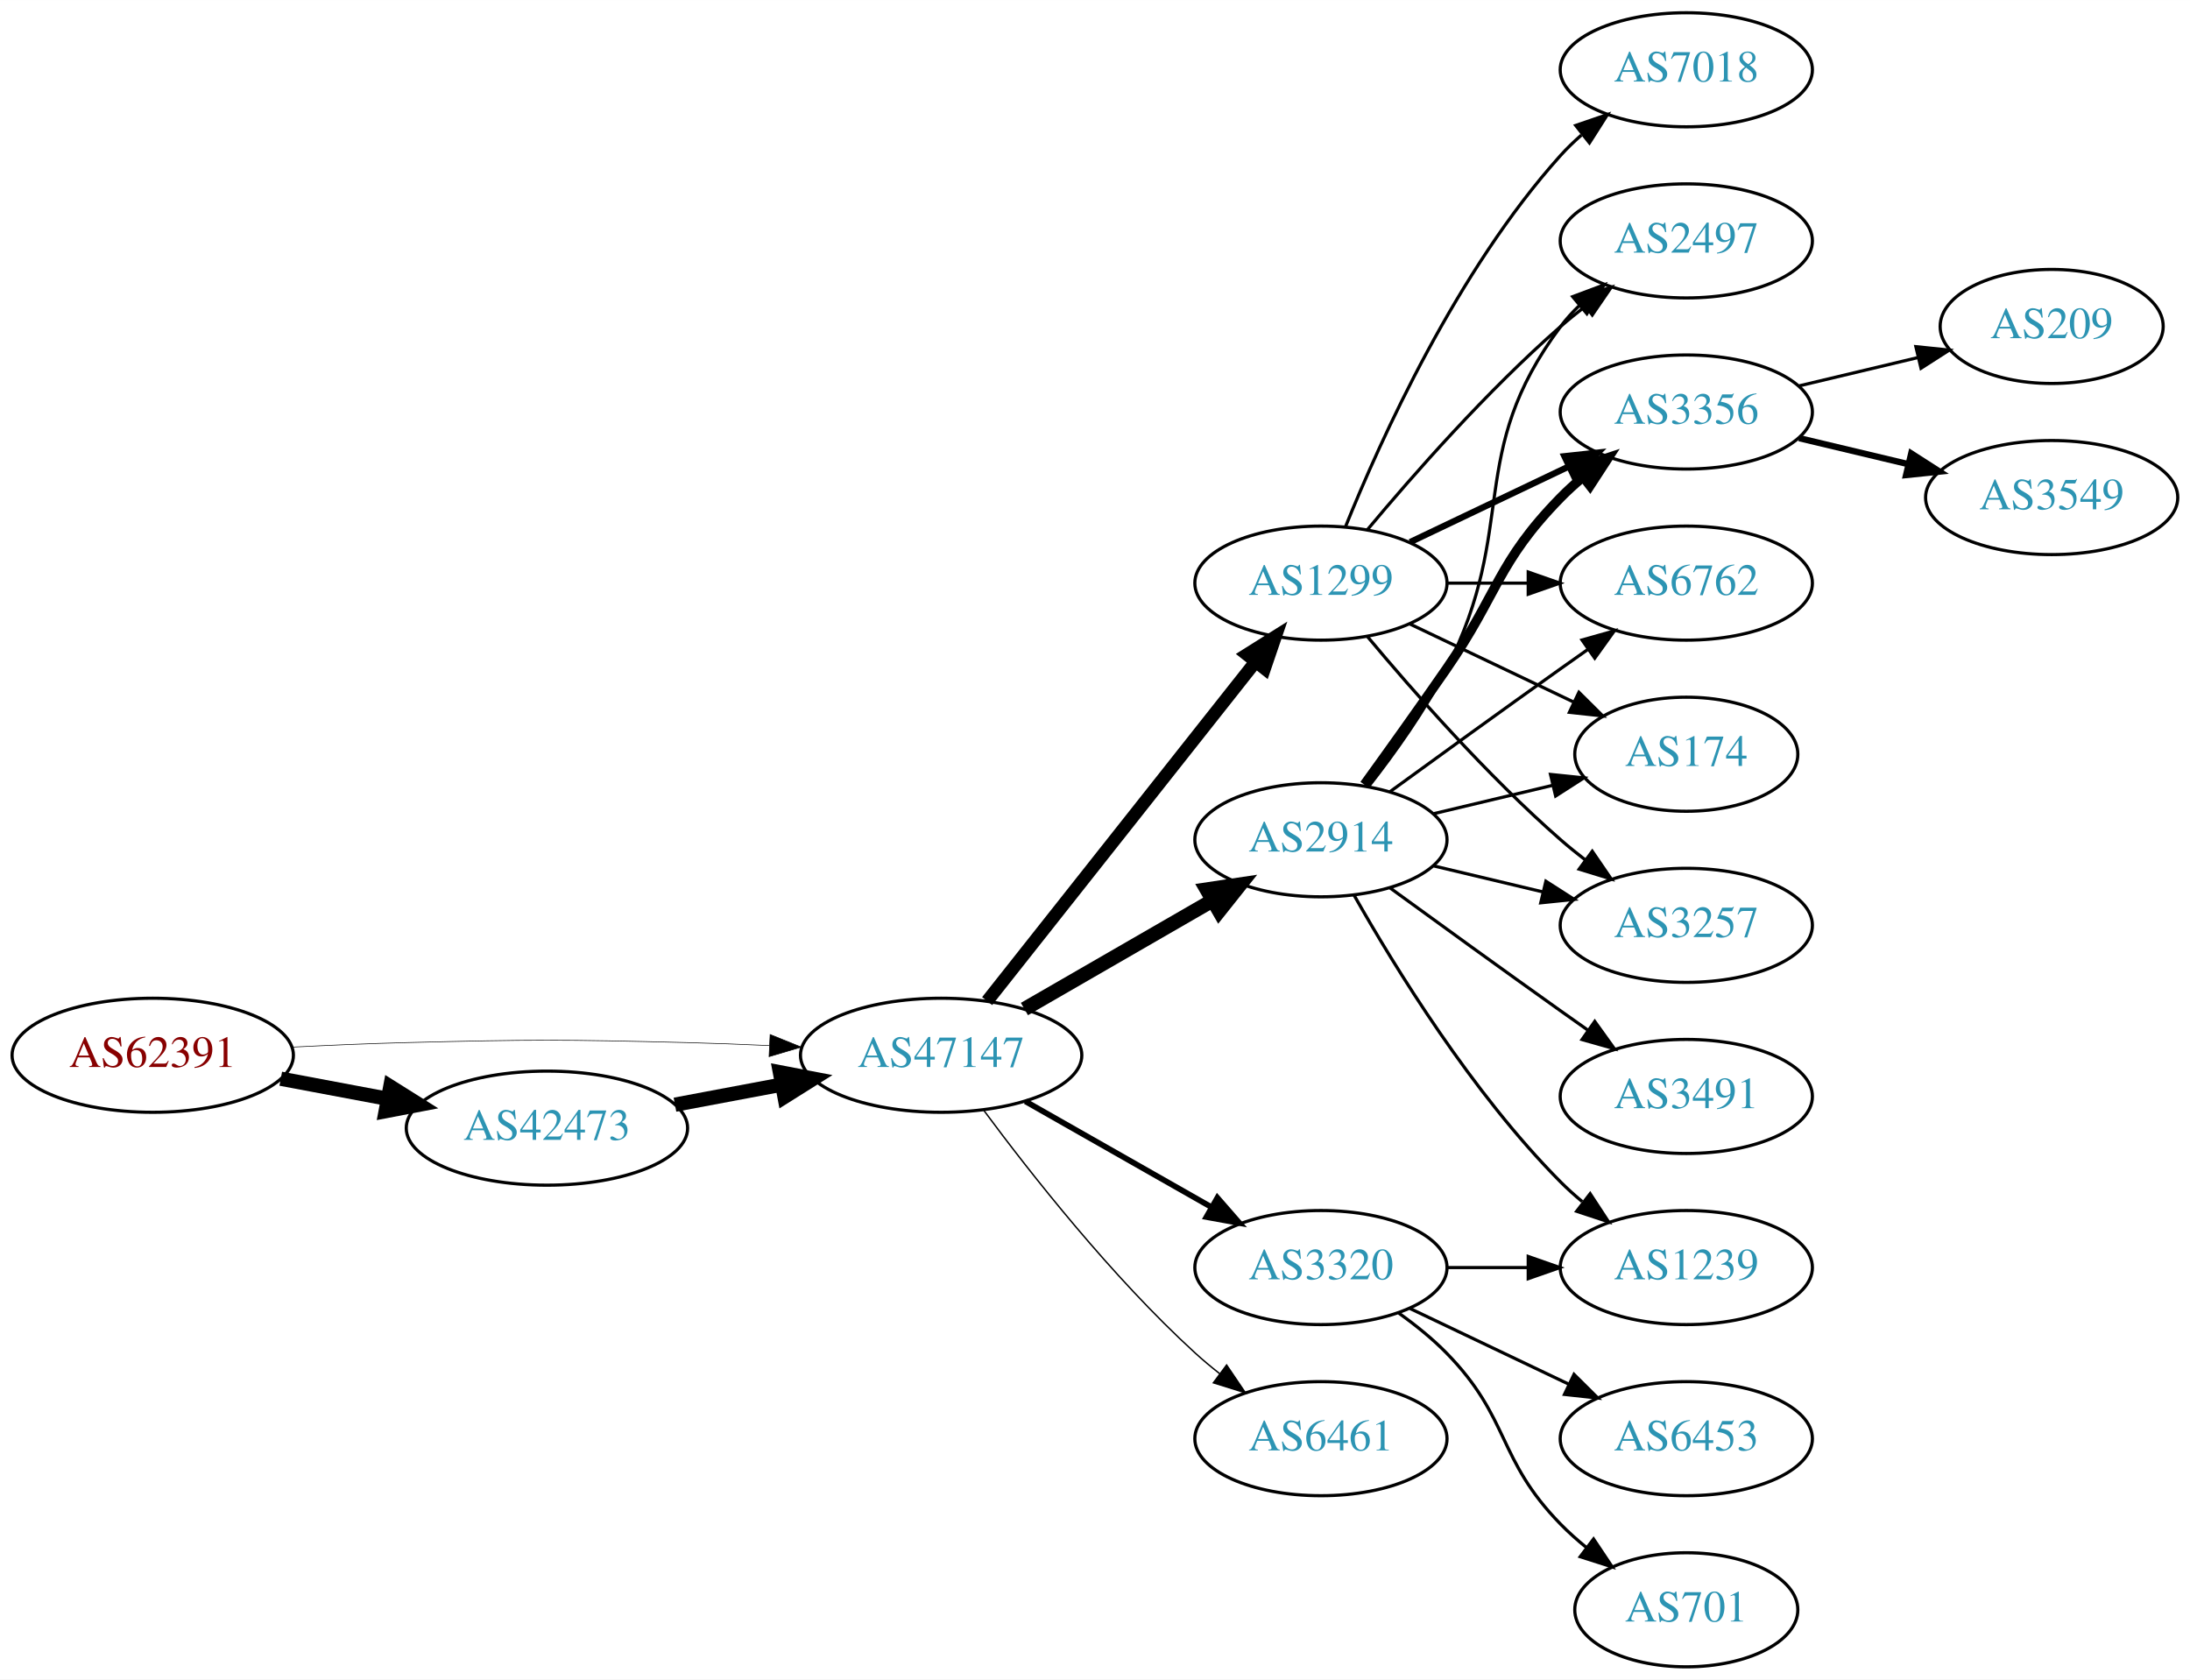
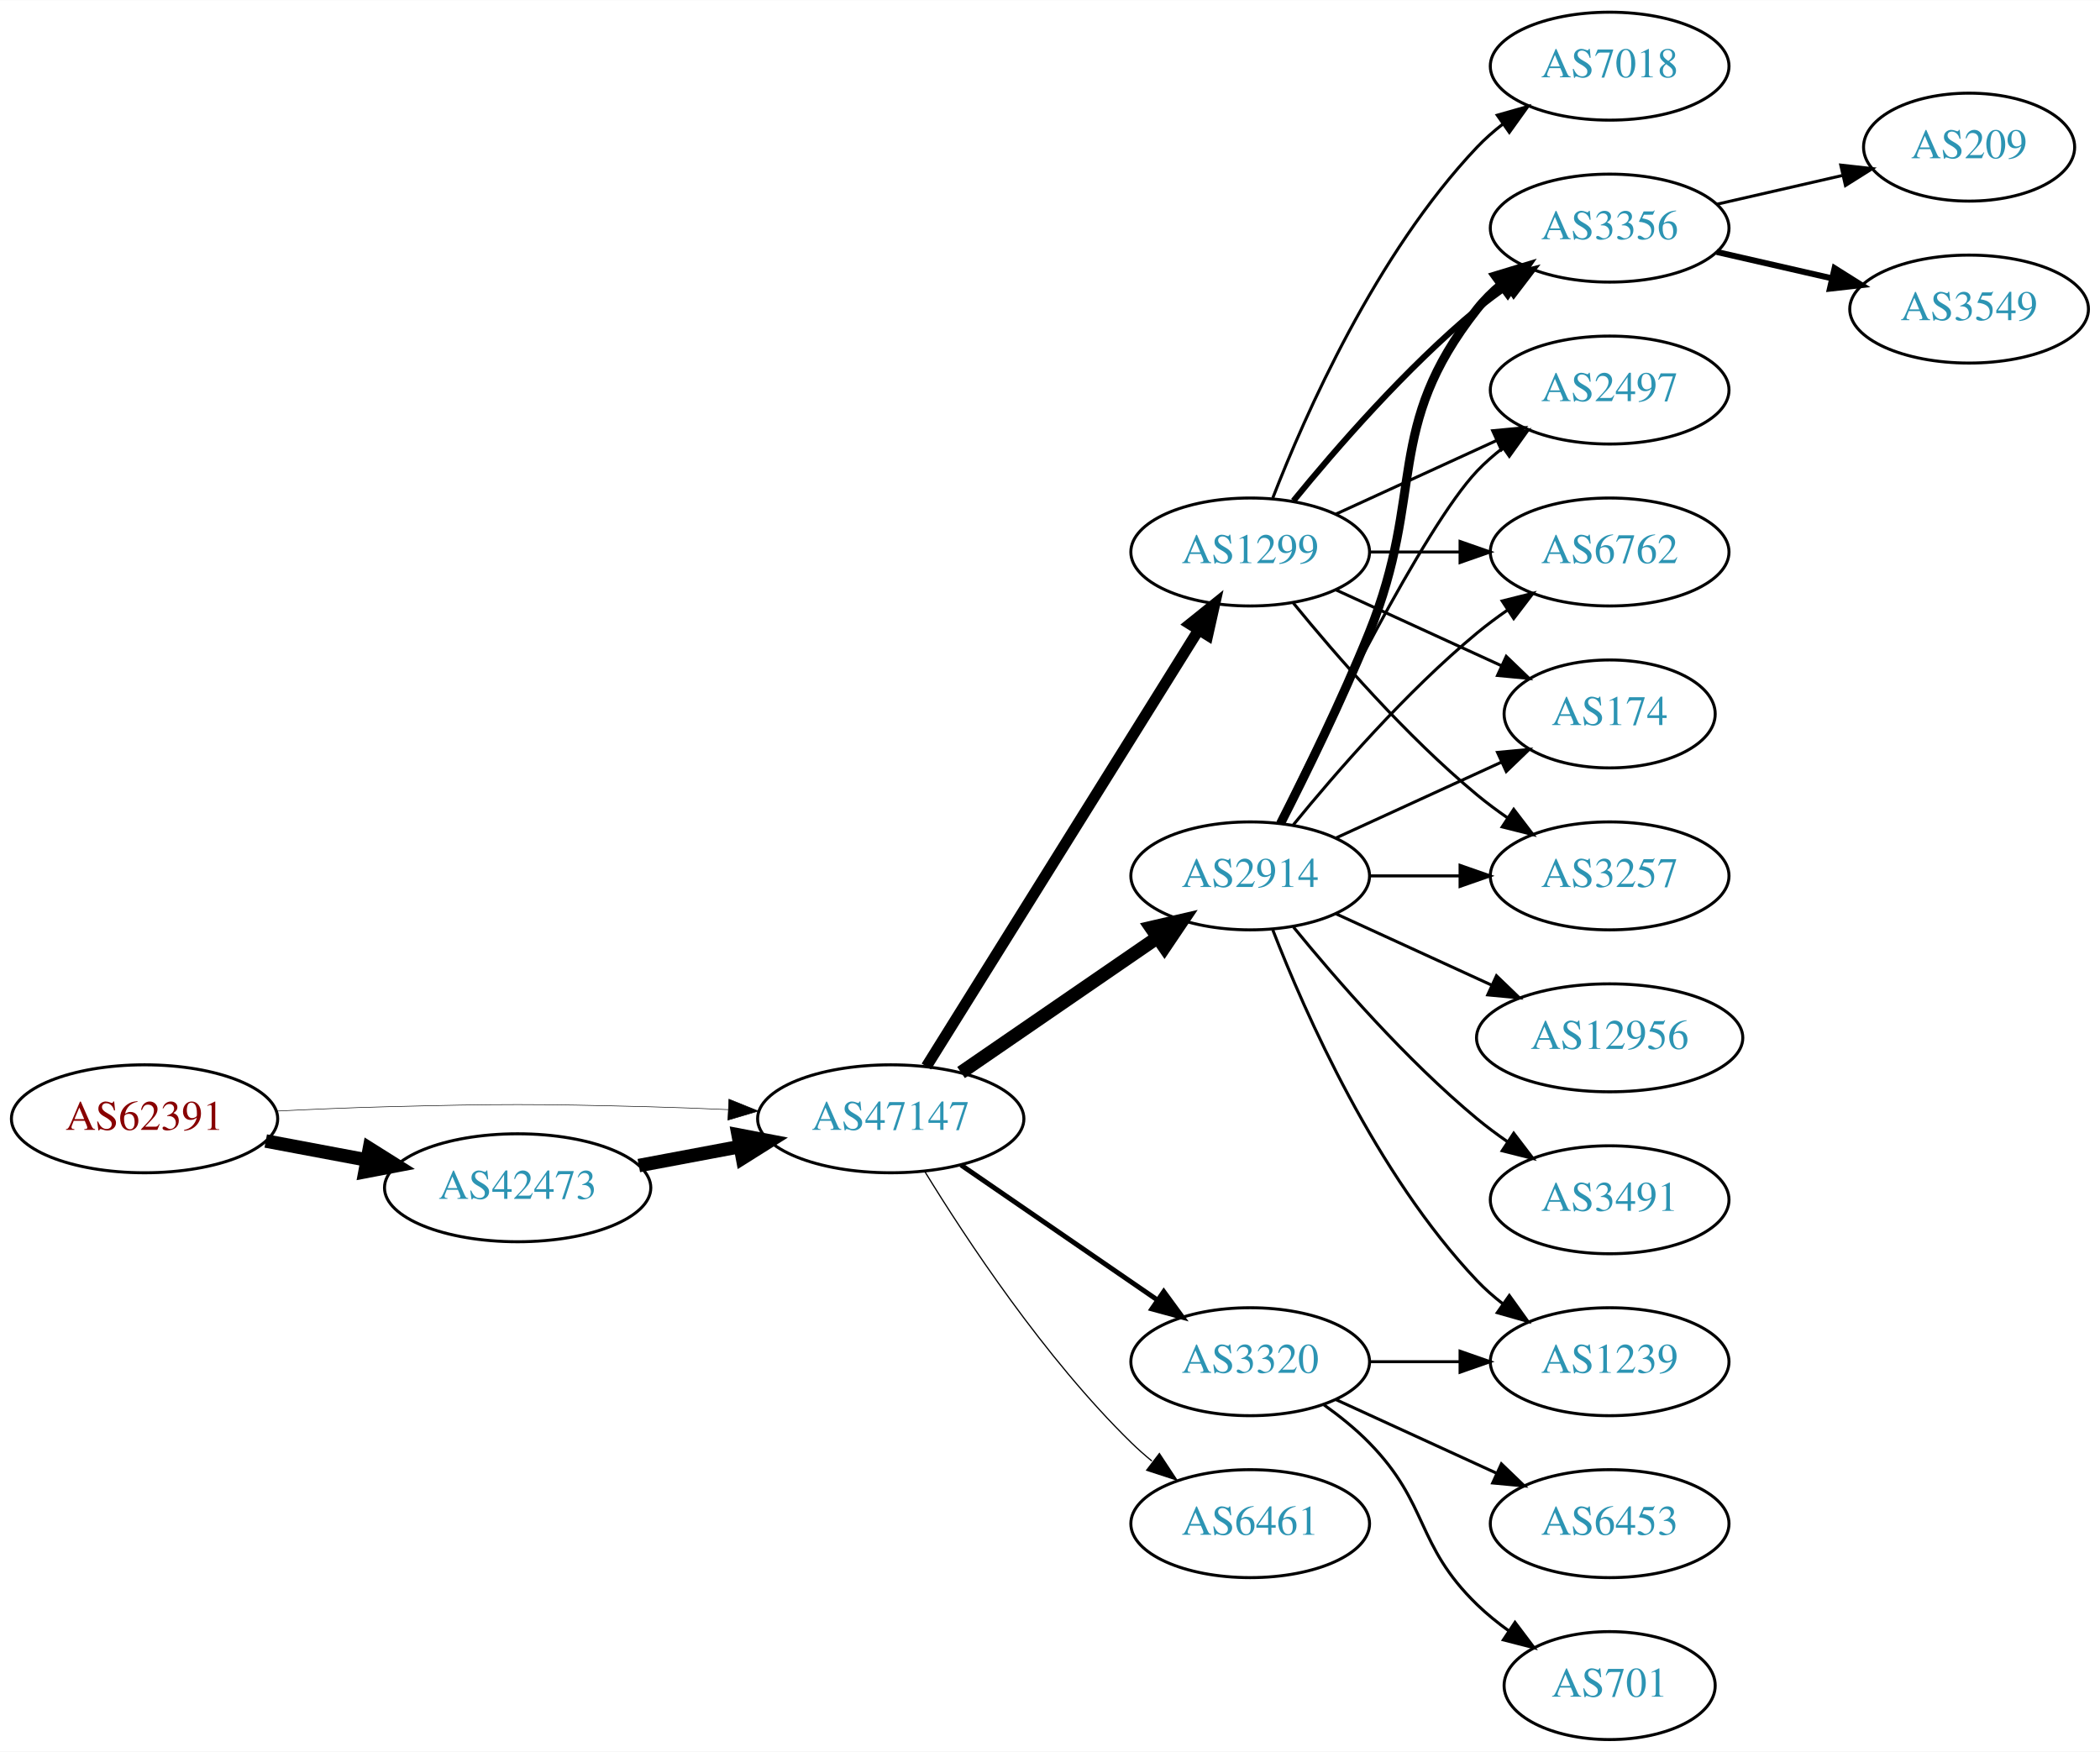
- <svg xmlns="http://www.w3.org/2000/svg" xmlns:xlink="http://www.w3.org/1999/xlink" width="691pt" height="530pt" viewBox="0.00 0.00 691.06 530.00">
-   <g id="graph0" class="graph" transform="scale(1 1) rotate(0) translate(4 526)">
-     <polygon fill="white" stroke="none" points="-4,4 -4,-526 687.055,-526 687.055,4 -4,4" />
+ <svg xmlns="http://www.w3.org/2000/svg" xmlns:xlink="http://www.w3.org/1999/xlink" width="700pt" height="584pt" viewBox="0.00 0.00 700.15 584.00">
+   <g id="graph0" class="graph" transform="scale(1 1) rotate(0) translate(4 580)">
+     <polygon fill="white" stroke="none" points="-4,4 -4,-580 696.155,-580 696.155,4 -4,4" />
    <g id="node1" class="node">
      <g id="a_node1">
        <a xlink:href="/asn/62391" xlink:title="AS62391 ~ Comm-IT EDV DienstleistungsgmbH [AT]">
-           <ellipse fill="#ffffff" stroke="black" cx="44.196" cy="-193" rx="44.393" ry="18" />
-           <text text-anchor="middle" x="44.196" y="-189.3" font-family="Times,serif" font-size="14.00" fill="#880000">AS62391</text>
+           <ellipse fill="#ffffff" stroke="black" cx="44.196" cy="-207" rx="44.393" ry="18" />
+           <text text-anchor="middle" x="44.196" y="-203.3" font-family="Times,serif" font-size="14.00" fill="#880000">AS62391</text>
        </a>
      </g>
    </g>
    <g id="node2" class="node">
      <g id="a_node2">
        <a xlink:href="/asn/42473" xlink:title="AS42473 ~ ANEXIA Internetdienstleistungs GmbH [AT]">
-           <ellipse fill="#ffffff" stroke="black" cx="168.588" cy="-170" rx="44.393" ry="18" />
-           <text text-anchor="middle" x="168.588" y="-166.3" font-family="Times,serif" font-size="14.00" fill="#2c94b3">AS42473</text>
+           <ellipse fill="#ffffff" stroke="black" cx="168.588" cy="-184" rx="44.393" ry="18" />
+           <text text-anchor="middle" x="168.588" y="-180.3" font-family="Times,serif" font-size="14.00" fill="#2c94b3">AS42473</text>
        </a>
      </g>
    </g>
    <g id="edge1" class="edge">
-       <path fill="none" stroke="black" stroke-width="4.5" d="M84.595,-185.596C95.296,-183.585 107.019,-181.382 118.196,-179.282" />
-       <polygon fill="black" stroke="black" stroke-width="4.5" points="119.162,-183.107 128.263,-177.39 117.707,-175.367 119.162,-183.107" />
+       <path fill="none" stroke="black" stroke-width="4.5" d="M84.595,-199.596C95.296,-197.585 107.019,-195.382 118.196,-193.282" />
+       <polygon fill="black" stroke="black" stroke-width="4.5" points="119.162,-197.107 128.263,-191.39 117.707,-189.367 119.162,-197.107" />
    </g>
    <g id="node3" class="node">
      <g id="a_node3">
        <a xlink:href="/asn/47147" xlink:title="AS47147 ~ ANEXIA Internetdienstleistungs GmbH [AT]">
-           <ellipse fill="#ffffff" stroke="black" cx="292.98" cy="-193" rx="44.393" ry="18" />
-           <text text-anchor="middle" x="292.98" y="-189.3" font-family="Times,serif" font-size="14.00" fill="#2c94b3">AS47147</text>
+           <ellipse fill="#ffffff" stroke="black" cx="292.98" cy="-207" rx="44.393" ry="18" />
+           <text text-anchor="middle" x="292.98" y="-203.3" font-family="Times,serif" font-size="14.00" fill="#2c94b3">AS47147</text>
        </a>
      </g>
    </g>
    <g id="edge2" class="edge">
-       <path fill="none" stroke="black" stroke-width="0.196" d="M88.339,-195.575C100.033,-196.165 112.694,-196.705 124.392,-197 163.665,-197.991 173.511,-197.991 212.784,-197 221.192,-196.788 230.098,-196.449 238.784,-196.056" />
-       <polygon fill="black" stroke="black" stroke-width="0.196" points="239.017,-199.549 248.838,-195.575 238.682,-192.557 239.017,-199.549" />
+       <path fill="none" stroke="black" stroke-width="0.188" d="M88.339,-209.575C100.033,-210.165 112.694,-210.705 124.392,-211 163.665,-211.991 173.511,-211.991 212.784,-211 221.192,-210.788 230.098,-210.449 238.784,-210.056" />
+       <polygon fill="black" stroke="black" stroke-width="0.188" points="239.017,-213.549 248.838,-209.575 238.682,-206.557 239.017,-213.549" />
    </g>
    <g id="edge3" class="edge">
-       <path fill="none" stroke="black" stroke-width="4.5" d="M208.988,-177.404C219.688,-179.415 231.411,-181.618 242.589,-183.718" />
-       <polygon fill="black" stroke="black" stroke-width="4.5" points="242.1,-187.633 252.655,-185.61 243.554,-179.893 242.1,-187.633" />
+       <path fill="none" stroke="black" stroke-width="4.5" d="M208.988,-191.404C219.688,-193.415 231.411,-195.618 242.589,-197.718" />
+       <polygon fill="black" stroke="black" stroke-width="4.5" points="242.1,-201.633 252.655,-199.61 243.554,-193.893 242.1,-201.633" />
    </g>
    <g id="node4" class="node">
      <g id="a_node4">
        <a xlink:href="/asn/2914" xlink:title="AS2914 ~ NTT America, Inc. [US]">
-           <ellipse fill="#ffffff" stroke="black" cx="412.823" cy="-261" rx="39.794" ry="18" />
-           <text text-anchor="middle" x="412.823" y="-257.3" font-family="Times,serif" font-size="14.00" fill="#2c94b3">AS2914</text>
+           <ellipse fill="#ffffff" stroke="black" cx="412.823" cy="-288" rx="39.794" ry="18" />
+           <text text-anchor="middle" x="412.823" y="-284.3" font-family="Times,serif" font-size="14.00" fill="#2c94b3">AS2914</text>
        </a>
      </g>
    </g>
    <g id="edge4" class="edge">
-       <path fill="none" stroke="black" stroke-width="4.5" d="M319.261,-207.588C336.58,-217.582 359.731,-230.941 378.547,-241.799" />
-       <polygon fill="black" stroke="black" stroke-width="4.5" points="376.762,-245.314 387.391,-246.902 380.698,-238.493 376.762,-245.314" />
+       <path fill="none" stroke="black" stroke-width="4.5" d="M316.423,-222.426C335.004,-235.198 361.565,-253.455 381.945,-267.463" />
+       <polygon fill="black" stroke="black" stroke-width="4.5" points="379.788,-270.758 390.259,-273.178 384.249,-264.269 379.788,-270.758" />
    </g>
    <g id="node5" class="node">
      <g id="a_node5">
        <a xlink:href="/asn/6461" xlink:title="AS6461 ~ Zayo Bandwidth [US]">
          <ellipse fill="#ffffff" stroke="black" cx="412.823" cy="-72" rx="39.794" ry="18" />
          <text text-anchor="middle" x="412.823" y="-68.3" font-family="Times,serif" font-size="14.00" fill="#2c94b3">AS6461</text>
        </a>
      </g>
    </g>
    <g id="edge5" class="edge">
-       <path fill="none" stroke="black" stroke-width="0.45" d="M306.501,-175.531C321.18,-155.714 346.866,-123.036 373.176,-99 375.594,-96.792 378.199,-94.615 380.875,-92.513" />
-       <polygon fill="black" stroke="black" stroke-width="0.45" points="383.058,-95.251 388.995,-86.476 378.881,-89.633 383.058,-95.251" />
+       <path fill="none" stroke="black" stroke-width="0.409" d="M304.246,-189.56C318.055,-167.009 344.243,-127.278 373.176,-99 375.317,-96.908 377.634,-94.863 380.034,-92.894" />
+       <polygon fill="black" stroke="black" stroke-width="0.409" points="382.544,-95.382 388.375,-86.536 378.301,-89.815 382.544,-95.382" />
    </g>
    <g id="node6" class="node">
      <g id="a_node6">
-         <a xlink:href="/asn/1299" xlink:title="AS1299 ~ Telia Carrier [EU]">
-           <ellipse fill="#ffffff" stroke="black" cx="412.823" cy="-342" rx="39.794" ry="18" />
-           <text text-anchor="middle" x="412.823" y="-338.3" font-family="Times,serif" font-size="14.00" fill="#2c94b3">AS1299</text>
-         </a>
-       </g>
-     </g>
-     <g id="edge6" class="edge">
-       <path fill="none" stroke="black" stroke-width="4.05" d="M307.498,-210.092C328.276,-236.364 368.168,-286.802 392.149,-317.125" />
-       <polygon fill="black" stroke="black" stroke-width="4.05" points="389.48,-319.462 398.463,-325.107 395.039,-315.065 389.48,-319.462" />
-     </g>
-     <g id="node7" class="node">
-       <g id="a_node7">
        <a xlink:href="/asn/3320" xlink:title="AS3320 ~ DTAG [DE]">
          <ellipse fill="#ffffff" stroke="black" cx="412.823" cy="-126" rx="39.794" ry="18" />
          <text text-anchor="middle" x="412.823" y="-122.3" font-family="Times,serif" font-size="14.00" fill="#2c94b3">AS3320</text>
        </a>
      </g>
    </g>
+     <g id="edge6" class="edge">
+       <path fill="none" stroke="black" stroke-width="1.636" d="M316.423,-191.574C335.004,-178.802 361.565,-160.545 381.945,-146.537" />
+       <polygon fill="black" stroke="black" stroke-width="1.636" points="384.001,-149.371 390.259,-140.822 380.036,-143.602 384.001,-149.371" />
+     </g>
+     <g id="node7" class="node">
+       <g id="a_node7">
+         <a xlink:href="/asn/1299" xlink:title="AS1299 ~ Telia Carrier [EU]">
+           <ellipse fill="#ffffff" stroke="black" cx="412.823" cy="-396" rx="39.794" ry="18" />
+           <text text-anchor="middle" x="412.823" y="-392.3" font-family="Times,serif" font-size="14.00" fill="#2c94b3">AS1299</text>
+         </a>
+       </g>
+     </g>
    <g id="edge7" class="edge">
-       <path fill="none" stroke="black" stroke-width="1.8" d="M319.55,-178.462C336.77,-168.672 359.655,-155.66 378.326,-145.045" />
-       <polygon fill="black" stroke="black" stroke-width="1.8" points="380.147,-148.036 387.11,-140.05 376.687,-141.95 380.147,-148.036" />
+       <path fill="none" stroke="black" stroke-width="3.682" d="M304.856,-224.442C325.639,-257.775 371.099,-330.686 395.528,-369.866" />
+       <polygon fill="black" stroke="black" stroke-width="3.682" points="392.713,-371.966 400.974,-378.6 398.653,-368.263 392.713,-371.966" />
    </g>
    <g id="node8" class="node">
      <g id="a_node8">
-         <a xlink:href="/asn/3356" xlink:title="AS3356 ~ Level 3 Parent, LLC [US]">
-           <ellipse fill="#ffffff" stroke="black" cx="528.116" cy="-396" rx="39.794" ry="18" />
-           <text text-anchor="middle" x="528.116" y="-392.3" font-family="Times,serif" font-size="14.00" fill="#2c94b3">AS3356</text>
+         <a xlink:href="/asn/3257" xlink:title="AS3257 ~ GTT [DE]">
+           <ellipse fill="#ffffff" stroke="black" cx="532.666" cy="-288" rx="39.794" ry="18" />
+           <text text-anchor="middle" x="532.666" y="-284.3" font-family="Times,serif" font-size="14.00" fill="#2c94b3">AS3257</text>
        </a>
      </g>
    </g>
    <g id="edge8" class="edge">
-       <path fill="none" stroke="black" stroke-width="3" d="M426.502,-278.406C434.118,-288.937 443.95,-302.67 452.469,-315 468.865,-338.731 468.297,-348.383 488.469,-369 490.562,-371.139 492.846,-373.218 495.222,-375.21" />
-       <polygon fill="black" stroke="black" stroke-width="3" points="493.466,-378.275 503.522,-381.611 497.741,-372.732 493.466,-378.275" />
+       <path fill="none" stroke="black" d="M452.736,-288C462.289,-288 472.639,-288 482.601,-288" />
+       <polygon fill="black" stroke="black" points="482.794,-291.5 492.794,-288 482.794,-284.5 482.794,-291.5" />
    </g>
    <g id="node9" class="node">
      <g id="a_node9">
-         <a xlink:href="/asn/6762" xlink:title="AS6762 ~ TELECOM ITALIA SPARKLE S.p.A. [IT]">
-           <ellipse fill="#ffffff" stroke="black" cx="528.116" cy="-342" rx="39.794" ry="18" />
-           <text text-anchor="middle" x="528.116" y="-338.3" font-family="Times,serif" font-size="14.00" fill="#2c94b3">AS6762</text>
+         <a xlink:href="/asn/3356" xlink:title="AS3356 ~ Level 3 Parent, LLC [US]">
+           <ellipse fill="#ffffff" stroke="black" cx="532.666" cy="-504" rx="39.794" ry="18" />
+           <text text-anchor="middle" x="532.666" y="-500.3" font-family="Times,serif" font-size="14.00" fill="#2c94b3">AS3356</text>
        </a>
      </g>
    </g>
    <g id="edge9" class="edge">
-       <path fill="none" stroke="black" d="M434.671,-276.222C449.605,-287.091 470.219,-302.025 488.469,-315 491.29,-317.005 494.233,-319.085 497.181,-321.159" />
-       <polygon fill="black" stroke="black" points="495.208,-324.05 505.406,-326.926 499.227,-318.319 495.208,-324.05" />
+       <path fill="none" stroke="black" stroke-width="3" d="M422.904,-305.417C431.172,-321.634 443.434,-346.603 452.469,-369 471.399,-415.922 457.171,-437.246 488.469,-477 490.794,-479.953 493.538,-482.67 496.497,-485.147" />
+       <polygon fill="black" stroke="black" stroke-width="3" points="494.557,-488.064 504.694,-491.145 498.69,-482.415 494.557,-488.064" />
    </g>
    <g id="node10" class="node">
      <g id="a_node10">
-         <a xlink:href="/asn/1239" xlink:title="AS1239 ~ Sprint [US]">
-           <ellipse fill="#ffffff" stroke="black" cx="528.116" cy="-126" rx="39.794" ry="18" />
-           <text text-anchor="middle" x="528.116" y="-122.3" font-family="Times,serif" font-size="14.00" fill="#2c94b3">AS1239</text>
+         <a xlink:href="/asn/3491" xlink:title="AS3491 ~ PCCW Global, Inc. [US]">
+           <ellipse fill="#ffffff" stroke="black" cx="532.666" cy="-180" rx="39.794" ry="18" />
+           <text text-anchor="middle" x="532.666" y="-176.3" font-family="Times,serif" font-size="14.00" fill="#2c94b3">AS3491</text>
        </a>
      </g>
    </g>
    <g id="edge10" class="edge">
-       <path fill="none" stroke="black" d="M423.283,-243.51C436.065,-220.904 460.497,-181.114 488.469,-153 490.58,-150.879 492.876,-148.812 495.262,-146.829" />
-       <polygon fill="black" stroke="black" points="497.777,-149.31 503.577,-140.444 493.514,-143.758 497.777,-149.31" />
+       <path fill="none" stroke="black" d="M427.242,-270.935C441.357,-253.625 464.771,-226.655 488.469,-207 491.686,-204.332 495.186,-201.73 498.757,-199.259" />
+       <polygon fill="black" stroke="black" points="500.68,-202.183 507.113,-193.764 496.835,-196.334 500.68,-202.183" />
    </g>
    <g id="node11" class="node">
      <g id="a_node11">
-         <a xlink:href="/asn/174" xlink:title="AS174 ~ Cogent Communications [US]">
-           <ellipse fill="#ffffff" stroke="black" cx="528.116" cy="-288" rx="35.194" ry="18" />
-           <text text-anchor="middle" x="528.116" y="-284.3" font-family="Times,serif" font-size="14.00" fill="#2c94b3">AS174</text>
+         <a xlink:href="/asn/1239" xlink:title="AS1239 ~ Sprint [US]">
+           <ellipse fill="#ffffff" stroke="black" cx="532.666" cy="-126" rx="39.794" ry="18" />
+           <text text-anchor="middle" x="532.666" y="-122.3" font-family="Times,serif" font-size="14.00" fill="#2c94b3">AS1239</text>
        </a>
      </g>
    </g>
    <g id="edge11" class="edge">
-       <path fill="none" stroke="black" d="M448.43,-269.248C460.225,-272.058 473.529,-275.229 485.797,-278.153" />
-       <polygon fill="black" stroke="black" points="485.263,-281.624 495.802,-280.537 486.886,-274.814 485.263,-281.624" />
+       <path fill="none" stroke="black" d="M420.346,-270.006C431.097,-242.272 454.754,-188.571 488.469,-153 491.055,-150.272 493.973,-147.706 497.041,-145.323" />
+       <polygon fill="black" stroke="black" points="499.219,-148.07 505.389,-139.457 495.195,-142.342 499.219,-148.07" />
    </g>
    <g id="node12" class="node">
      <g id="a_node12">
-         <a xlink:href="/asn/3257" xlink:title="AS3257 ~ GTT [DE]">
-           <ellipse fill="#ffffff" stroke="black" cx="528.116" cy="-234" rx="39.794" ry="18" />
-           <text text-anchor="middle" x="528.116" y="-230.3" font-family="Times,serif" font-size="14.00" fill="#2c94b3">AS3257</text>
+         <a xlink:href="/asn/2497" xlink:title="AS2497 ~ Internet Initiative Japan Inc. [JP]">
+           <ellipse fill="#ffffff" stroke="black" cx="532.666" cy="-450" rx="39.794" ry="18" />
+           <text text-anchor="middle" x="532.666" y="-446.3" font-family="Times,serif" font-size="14.00" fill="#2c94b3">AS2497</text>
        </a>
      </g>
    </g>
    <g id="edge12" class="edge">
-       <path fill="none" stroke="black" d="M448.43,-252.752C459.301,-250.162 471.456,-247.265 482.898,-244.538" />
-       <polygon fill="black" stroke="black" points="483.804,-247.92 492.721,-242.197 482.182,-241.111 483.804,-247.92" />
+       <path fill="none" stroke="black" d="M422.17,-305.595C437.637,-337.732 470.783,-404.34 488.469,-423 491.055,-425.728 493.973,-428.294 497.041,-430.677" />
+       <polygon fill="black" stroke="black" points="495.195,-433.658 505.389,-436.543 499.219,-427.93 495.195,-433.658" />
    </g>
    <g id="node13" class="node">
      <g id="a_node13">
-         <a xlink:href="/asn/3491" xlink:title="AS3491 ~ PCCW Global, Inc. [US]">
-           <ellipse fill="#ffffff" stroke="black" cx="528.116" cy="-180" rx="39.794" ry="18" />
-           <text text-anchor="middle" x="528.116" y="-176.3" font-family="Times,serif" font-size="14.00" fill="#2c94b3">AS3491</text>
+         <a xlink:href="/asn/6762" xlink:title="AS6762 ~ TELECOM ITALIA SPARKLE S.p.A. [IT]">
+           <ellipse fill="#ffffff" stroke="black" cx="532.666" cy="-396" rx="39.794" ry="18" />
+           <text text-anchor="middle" x="532.666" y="-392.3" font-family="Times,serif" font-size="14.00" fill="#2c94b3">AS6762</text>
        </a>
      </g>
    </g>
    <g id="edge13" class="edge">
-       <path fill="none" stroke="black" d="M434.671,-245.778C449.605,-234.909 470.219,-219.975 488.469,-207 491.29,-204.995 494.233,-202.915 497.181,-200.841" />
-       <polygon fill="black" stroke="black" points="499.227,-203.681 505.406,-195.074 495.208,-197.95 499.227,-203.681" />
+       <path fill="none" stroke="black" d="M427.242,-305.065C441.357,-322.375 464.771,-349.345 488.469,-369 491.686,-371.668 495.186,-374.27 498.757,-376.741" />
+       <polygon fill="black" stroke="black" points="496.835,-379.666 507.113,-382.236 500.68,-373.817 496.835,-379.666" />
    </g>
    <g id="node14" class="node">
      <g id="a_node14">
-         <a xlink:href="/asn/2497" xlink:title="AS2497 ~ Internet Initiative Japan Inc. [JP]">
-           <ellipse fill="#ffffff" stroke="black" cx="528.116" cy="-450" rx="39.794" ry="18" />
-           <text text-anchor="middle" x="528.116" y="-446.3" font-family="Times,serif" font-size="14.00" fill="#2c94b3">AS2497</text>
+         <a xlink:href="/asn/174" xlink:title="AS174 ~ Cogent Communications [US]">
+           <ellipse fill="#ffffff" stroke="black" cx="532.666" cy="-342" rx="35.194" ry="18" />
+           <text text-anchor="middle" x="532.666" y="-338.3" font-family="Times,serif" font-size="14.00" fill="#2c94b3">AS174</text>
        </a>
      </g>
    </g>
    <g id="edge14" class="edge">
-       <path fill="none" stroke="black" d="M428.12,-278.14C436.106,-288.353 445.767,-301.853 452.469,-315 475.45,-360.077 458.198,-382.458 488.469,-423 490.214,-425.336 492.221,-427.545 494.385,-429.617" />
-       <polygon fill="black" stroke="black" points="492.262,-432.405 502.185,-436.118 496.744,-427.027 492.262,-432.405" />
-     </g>
-     <g id="edge18" class="edge">
-       <path fill="none" stroke="black" stroke-width="2" d="M440.959,-354.934C455.953,-362.081 474.774,-371.052 490.998,-378.785" />
-       <polygon fill="black" stroke="black" stroke-width="2" points="489.668,-382.028 500.201,-383.171 492.68,-375.709 489.668,-382.028" />
+       <path fill="none" stroke="black" d="M441.452,-300.661C457.868,-308.183 478.85,-317.798 496.446,-325.861" />
+       <polygon fill="black" stroke="black" points="495.275,-329.174 505.824,-330.158 498.191,-322.811 495.275,-329.174" />
+     </g>
+     <g id="node15" class="node">
+       <g id="a_node15">
+         <a xlink:href="/asn/12956" xlink:title="AS12956 ~ TELXIUS [ES]">
+           <ellipse fill="#ffffff" stroke="black" cx="532.666" cy="-234" rx="44.393" ry="18" />
+           <text text-anchor="middle" x="532.666" y="-230.3" font-family="Times,serif" font-size="14.00" fill="#2c94b3">AS12956</text>
+         </a>
+       </g>
+     </g>
+     <g id="edge15" class="edge">
+       <path fill="none" stroke="black" d="M441.452,-275.339C456.95,-268.238 476.516,-259.272 493.463,-251.506" />
+       <polygon fill="black" stroke="black" points="494.933,-254.683 502.565,-247.335 492.016,-248.319 494.933,-254.683" />
+     </g>
+     <g id="edge16" class="edge">
+       <path fill="none" stroke="black" d="M452.736,-126C462.289,-126 472.639,-126 482.601,-126" />
+       <polygon fill="black" stroke="black" points="482.794,-129.5 492.794,-126 482.794,-122.5 482.794,-129.5" />
+     </g>
+     <g id="node16" class="node">
+       <g id="a_node16">
+         <a xlink:href="/asn/701" xlink:title="AS701 ~ UUNET [US]">
+           <ellipse fill="#ffffff" stroke="black" cx="532.666" cy="-18" rx="35.194" ry="18" />
+           <text text-anchor="middle" x="532.666" y="-14.3" font-family="Times,serif" font-size="14.00" fill="#2c94b3">AS701</text>
+         </a>
+       </g>
    </g>
    <g id="edge17" class="edge">
-       <path fill="none" stroke="black" d="M452.495,-342C460.698,-342 469.462,-342 477.994,-342" />
-       <polygon fill="black" stroke="black" points="478.233,-345.5 488.233,-342 478.233,-338.5 478.233,-345.5" />
-     </g>
-     <g id="edge20" class="edge">
-       <path fill="none" stroke="black" d="M440.959,-329.066C456.391,-321.71 475.877,-312.423 492.412,-304.541" />
-       <polygon fill="black" stroke="black" points="494.232,-307.551 501.754,-300.089 491.221,-301.232 494.232,-307.551" />
-     </g>
-     <g id="edge21" class="edge">
-       <path fill="none" stroke="black" d="M427.453,-325.183C441.736,-308.071 465.282,-281.255 488.469,-261 490.935,-258.846 493.574,-256.706 496.271,-254.628" />
-       <polygon fill="black" stroke="black" points="498.444,-257.375 504.425,-248.63 494.296,-251.736 498.444,-257.375" />
-     </g>
-     <g id="edge22" class="edge">
-       <path fill="none" stroke="black" d="M427.453,-358.817C441.736,-375.929 465.282,-402.745 488.469,-423 490.935,-425.154 493.574,-427.294 496.271,-429.372" />
-       <polygon fill="black" stroke="black" points="494.296,-432.264 504.425,-435.37 498.444,-426.625 494.296,-432.264" />
+       <path fill="none" stroke="black" d="M437.417,-111.611C442.673,-107.852 448.005,-103.563 452.469,-99 472.642,-78.383 467.776,-65.094 488.469,-45 491.697,-41.866 495.348,-38.911 499.126,-36.188" />
+       <polygon fill="black" stroke="black" points="501.105,-39.075 507.486,-30.617 497.224,-33.25 501.105,-39.075" />
    </g>
    <g id="node17" class="node">
      <g id="a_node17">
+         <a xlink:href="/asn/6453" xlink:title="AS6453 ~ TATA COMMUNICATIONS (AMERICA) INC [US]">
+           <ellipse fill="#ffffff" stroke="black" cx="532.666" cy="-72" rx="39.794" ry="18" />
+           <text text-anchor="middle" x="532.666" y="-68.3" font-family="Times,serif" font-size="14.00" fill="#2c94b3">AS6453</text>
+         </a>
+       </g>
+     </g>
+     <g id="edge18" class="edge">
+       <path fill="none" stroke="black" d="M441.452,-113.339C457.409,-106.027 477.679,-96.739 494.962,-88.819" />
+       <polygon fill="black" stroke="black" points="496.577,-91.929 504.21,-84.581 493.661,-85.565 496.577,-91.929" />
+     </g>
+     <g id="edge24" class="edge">
+       <path fill="none" stroke="black" d="M427.242,-378.935C441.357,-361.625 464.771,-334.655 488.469,-315 491.686,-312.332 495.186,-309.73 498.757,-307.259" />
+       <polygon fill="black" stroke="black" points="500.68,-310.183 507.113,-301.764 496.835,-304.334 500.68,-310.183" />
+     </g>
+     <g id="edge23" class="edge">
+       <path fill="none" stroke="black" stroke-width="2" d="M427.242,-413.065C441.357,-430.375 464.771,-457.345 488.469,-477 491.686,-479.668 495.186,-482.27 498.757,-484.741" />
+       <polygon fill="black" stroke="black" stroke-width="2" points="496.835,-487.666 507.113,-490.236 500.68,-481.817 496.835,-487.666" />
+     </g>
+     <g id="edge22" class="edge">
+       <path fill="none" stroke="black" d="M441.452,-408.661C457.409,-415.973 477.679,-425.261 494.962,-433.181" />
+       <polygon fill="black" stroke="black" points="493.661,-436.435 504.21,-437.419 496.577,-430.071 493.661,-436.435" />
+     </g>
+     <g id="edge21" class="edge">
+       <path fill="none" stroke="black" d="M452.736,-396C462.289,-396 472.639,-396 482.601,-396" />
+       <polygon fill="black" stroke="black" points="482.794,-399.5 492.794,-396 482.794,-392.5 482.794,-399.5" />
+     </g>
+     <g id="edge25" class="edge">
+       <path fill="none" stroke="black" d="M441.452,-383.339C457.868,-375.817 478.85,-366.202 496.446,-358.139" />
+       <polygon fill="black" stroke="black" points="498.191,-361.189 505.824,-353.842 495.275,-354.826 498.191,-361.189" />
+     </g>
+     <g id="node20" class="node">
+       <g id="a_node20">
        <a xlink:href="/asn/7018" xlink:title="AS7018 ~ AT&amp;T Services, Inc. [US]">
-           <ellipse fill="#ffffff" stroke="black" cx="528.116" cy="-504" rx="39.794" ry="18" />
-           <text text-anchor="middle" x="528.116" y="-500.3" font-family="Times,serif" font-size="14.00" fill="#2c94b3">AS7018</text>
-         </a>
-       </g>
-     </g>
-     <g id="edge19" class="edge">
-       <path fill="none" stroke="black" d="M420.571,-359.787C431.622,-387.243 455.675,-440.578 488.469,-477 490.472,-479.224 492.691,-481.363 495.023,-483.397" />
-       <polygon fill="black" stroke="black" points="493.221,-486.433 503.242,-489.873 497.554,-480.935 493.221,-486.433" />
-     </g>
-     <g id="edge24" class="edge">
-       <path fill="none" stroke="black" d="M452.495,-126C460.698,-126 469.462,-126 477.994,-126" />
-       <polygon fill="black" stroke="black" points="478.233,-129.5 488.233,-126 478.233,-122.5 478.233,-129.5" />
+           <ellipse fill="#ffffff" stroke="black" cx="532.666" cy="-558" rx="39.794" ry="18" />
+           <text text-anchor="middle" x="532.666" y="-554.3" font-family="Times,serif" font-size="14.00" fill="#2c94b3">AS7018</text>
+         </a>
+       </g>
+     </g>
+     <g id="edge26" class="edge">
+       <path fill="none" stroke="black" d="M420.346,-413.994C431.097,-441.728 454.754,-495.429 488.469,-531 491.055,-533.728 493.973,-536.294 497.041,-538.677" />
+       <polygon fill="black" stroke="black" points="495.195,-541.658 505.389,-544.543 499.219,-535.93 495.195,-541.658" />
    </g>
    <g id="node18" class="node">
      <g id="a_node18">
-         <a xlink:href="/asn/6453" xlink:title="AS6453 ~ TATA COMMUNICATIONS (AMERICA) INC [US]">
-           <ellipse fill="#ffffff" stroke="black" cx="528.116" cy="-72" rx="39.794" ry="18" />
-           <text text-anchor="middle" x="528.116" y="-68.3" font-family="Times,serif" font-size="14.00" fill="#2c94b3">AS6453</text>
-         </a>
-       </g>
-     </g>
-     <g id="edge23" class="edge">
-       <path fill="none" stroke="black" d="M440.959,-113.066C455.953,-105.919 474.774,-96.948 490.998,-89.215" />
-       <polygon fill="black" stroke="black" points="492.68,-92.291 500.201,-84.829 489.668,-85.972 492.68,-92.291" />
+         <a xlink:href="/asn/209" xlink:title="AS209 ~ CenturyLink Communications, LLC [US]">
+           <ellipse fill="#ffffff" stroke="black" cx="652.508" cy="-531" rx="35.194" ry="18" />
+           <text text-anchor="middle" x="652.508" y="-527.3" font-family="Times,serif" font-size="14.00" fill="#2c94b3">AS209</text>
+         </a>
+       </g>
+     </g>
+     <g id="edge19" class="edge">
+       <path fill="none" stroke="black" d="M568.385,-511.955C581.477,-514.955 596.499,-518.396 610.14,-521.522" />
+       <polygon fill="black" stroke="black" points="609.718,-525.016 620.247,-523.838 611.282,-518.193 609.718,-525.016" />
    </g>
    <g id="node19" class="node">
      <g id="a_node19">
-         <a xlink:href="/asn/701" xlink:title="AS701 ~ UUNET [US]">
-           <ellipse fill="#ffffff" stroke="black" cx="528.116" cy="-18" rx="35.194" ry="18" />
-           <text text-anchor="middle" x="528.116" y="-14.3" font-family="Times,serif" font-size="14.00" fill="#2c94b3">AS701</text>
-         </a>
-       </g>
-     </g>
-     <g id="edge25" class="edge">
-       <path fill="none" stroke="black" d="M437.417,-111.611C442.673,-107.852 448.005,-103.563 452.469,-99 472.642,-78.383 468.297,-65.617 488.469,-45 490.949,-42.466 493.695,-40.017 496.548,-37.696" />
-       <polygon fill="black" stroke="black" points="498.85,-40.343 504.733,-31.532 494.639,-34.752 498.85,-40.343" />
-     </g>
-     <g id="node15" class="node">
-       <g id="a_node15">
-         <a xlink:href="/asn/209" xlink:title="AS209 ~ CenturyLink Communications, LLC [US]">
-           <ellipse fill="#ffffff" stroke="black" cx="643.409" cy="-423" rx="35.194" ry="18" />
-           <text text-anchor="middle" x="643.409" y="-419.3" font-family="Times,serif" font-size="14.00" fill="#2c94b3">AS209</text>
-         </a>
-       </g>
-     </g>
-     <g id="edge15" class="edge">
-       <path fill="none" stroke="black" d="M563.723,-404.248C575.518,-407.058 588.822,-410.229 601.09,-413.153" />
-       <polygon fill="black" stroke="black" points="600.556,-416.624 611.095,-415.537 602.179,-409.814 600.556,-416.624" />
-     </g>
-     <g id="node16" class="node">
-       <g id="a_node16">
        <a xlink:href="/asn/3549" xlink:title="AS3549 ~ Level 3 Parent, LLC [US]">
-           <ellipse fill="#ffffff" stroke="black" cx="643.409" cy="-369" rx="39.794" ry="18" />
-           <text text-anchor="middle" x="643.409" y="-365.3" font-family="Times,serif" font-size="14.00" fill="#2c94b3">AS3549</text>
-         </a>
-       </g>
-     </g>
-     <g id="edge16" class="edge">
-       <path fill="none" stroke="black" stroke-width="2" d="M563.723,-387.752C574.594,-385.162 586.749,-382.265 598.191,-379.538" />
-       <polygon fill="black" stroke="black" stroke-width="2" points="599.097,-382.92 608.014,-377.197 597.475,-376.111 599.097,-382.92" />
+           <ellipse fill="#ffffff" stroke="black" cx="652.508" cy="-477" rx="39.794" ry="18" />
+           <text text-anchor="middle" x="652.508" y="-473.3" font-family="Times,serif" font-size="14.00" fill="#2c94b3">AS3549</text>
+         </a>
+       </g>
+     </g>
+     <g id="edge20" class="edge">
+       <path fill="none" stroke="black" stroke-width="2" d="M568.385,-496.045C580.385,-493.296 594.006,-490.175 606.698,-487.267" />
+       <polygon fill="black" stroke="black" stroke-width="2" points="607.664,-490.636 616.63,-484.991 606.101,-483.813 607.664,-490.636" />
    </g>
  </g>
</svg>
